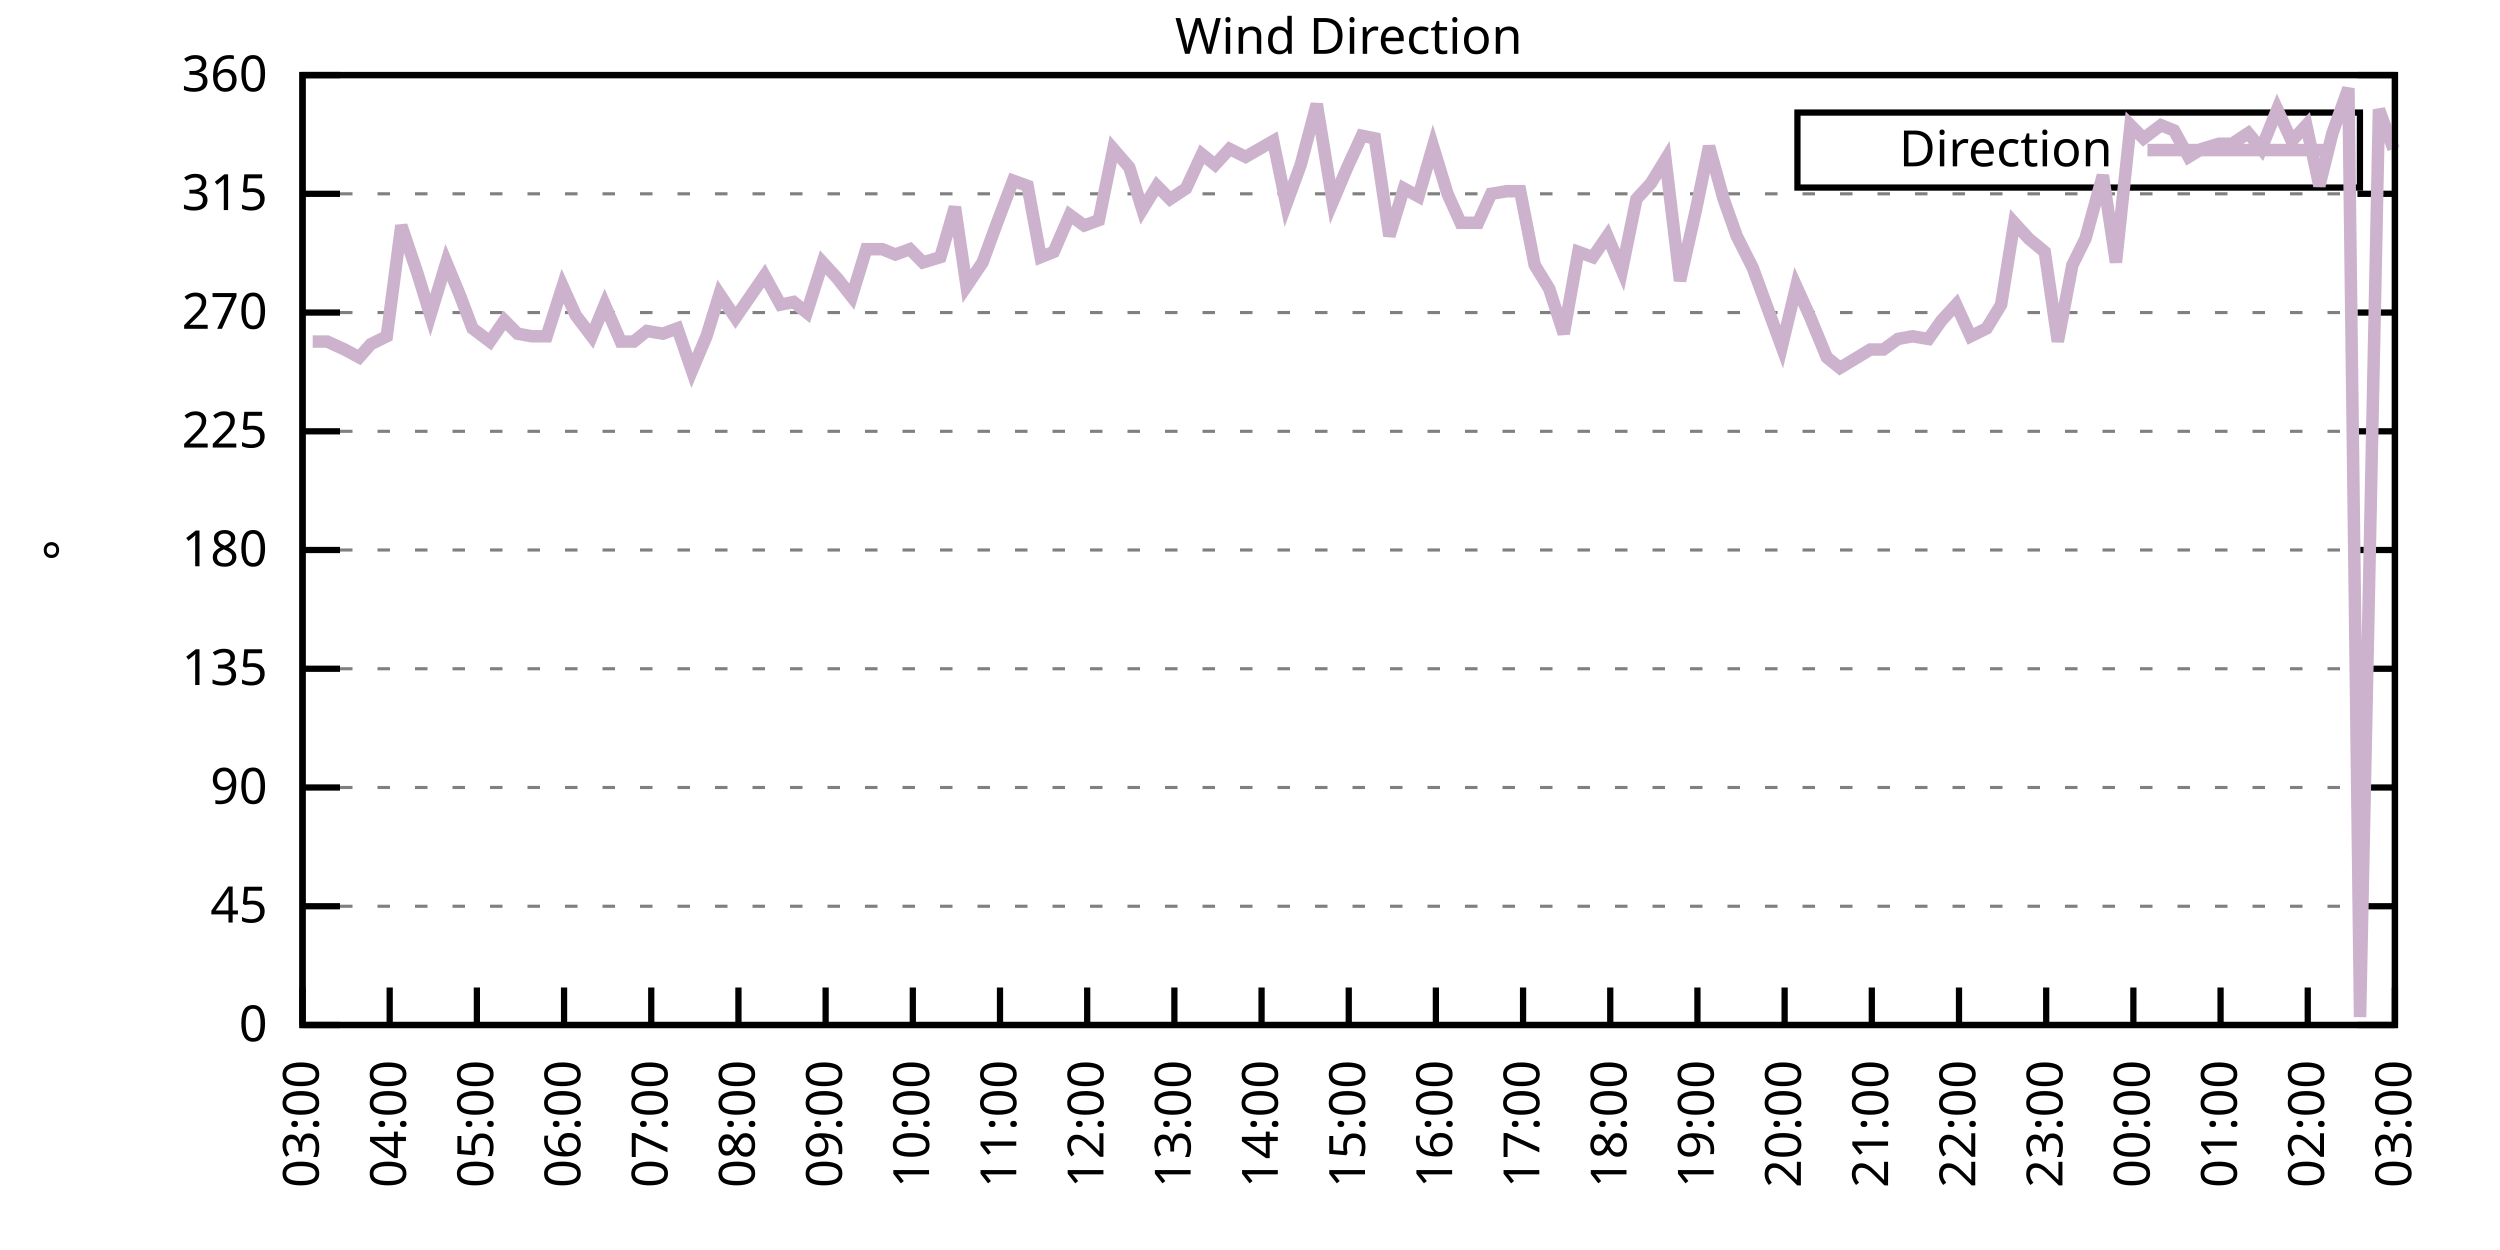
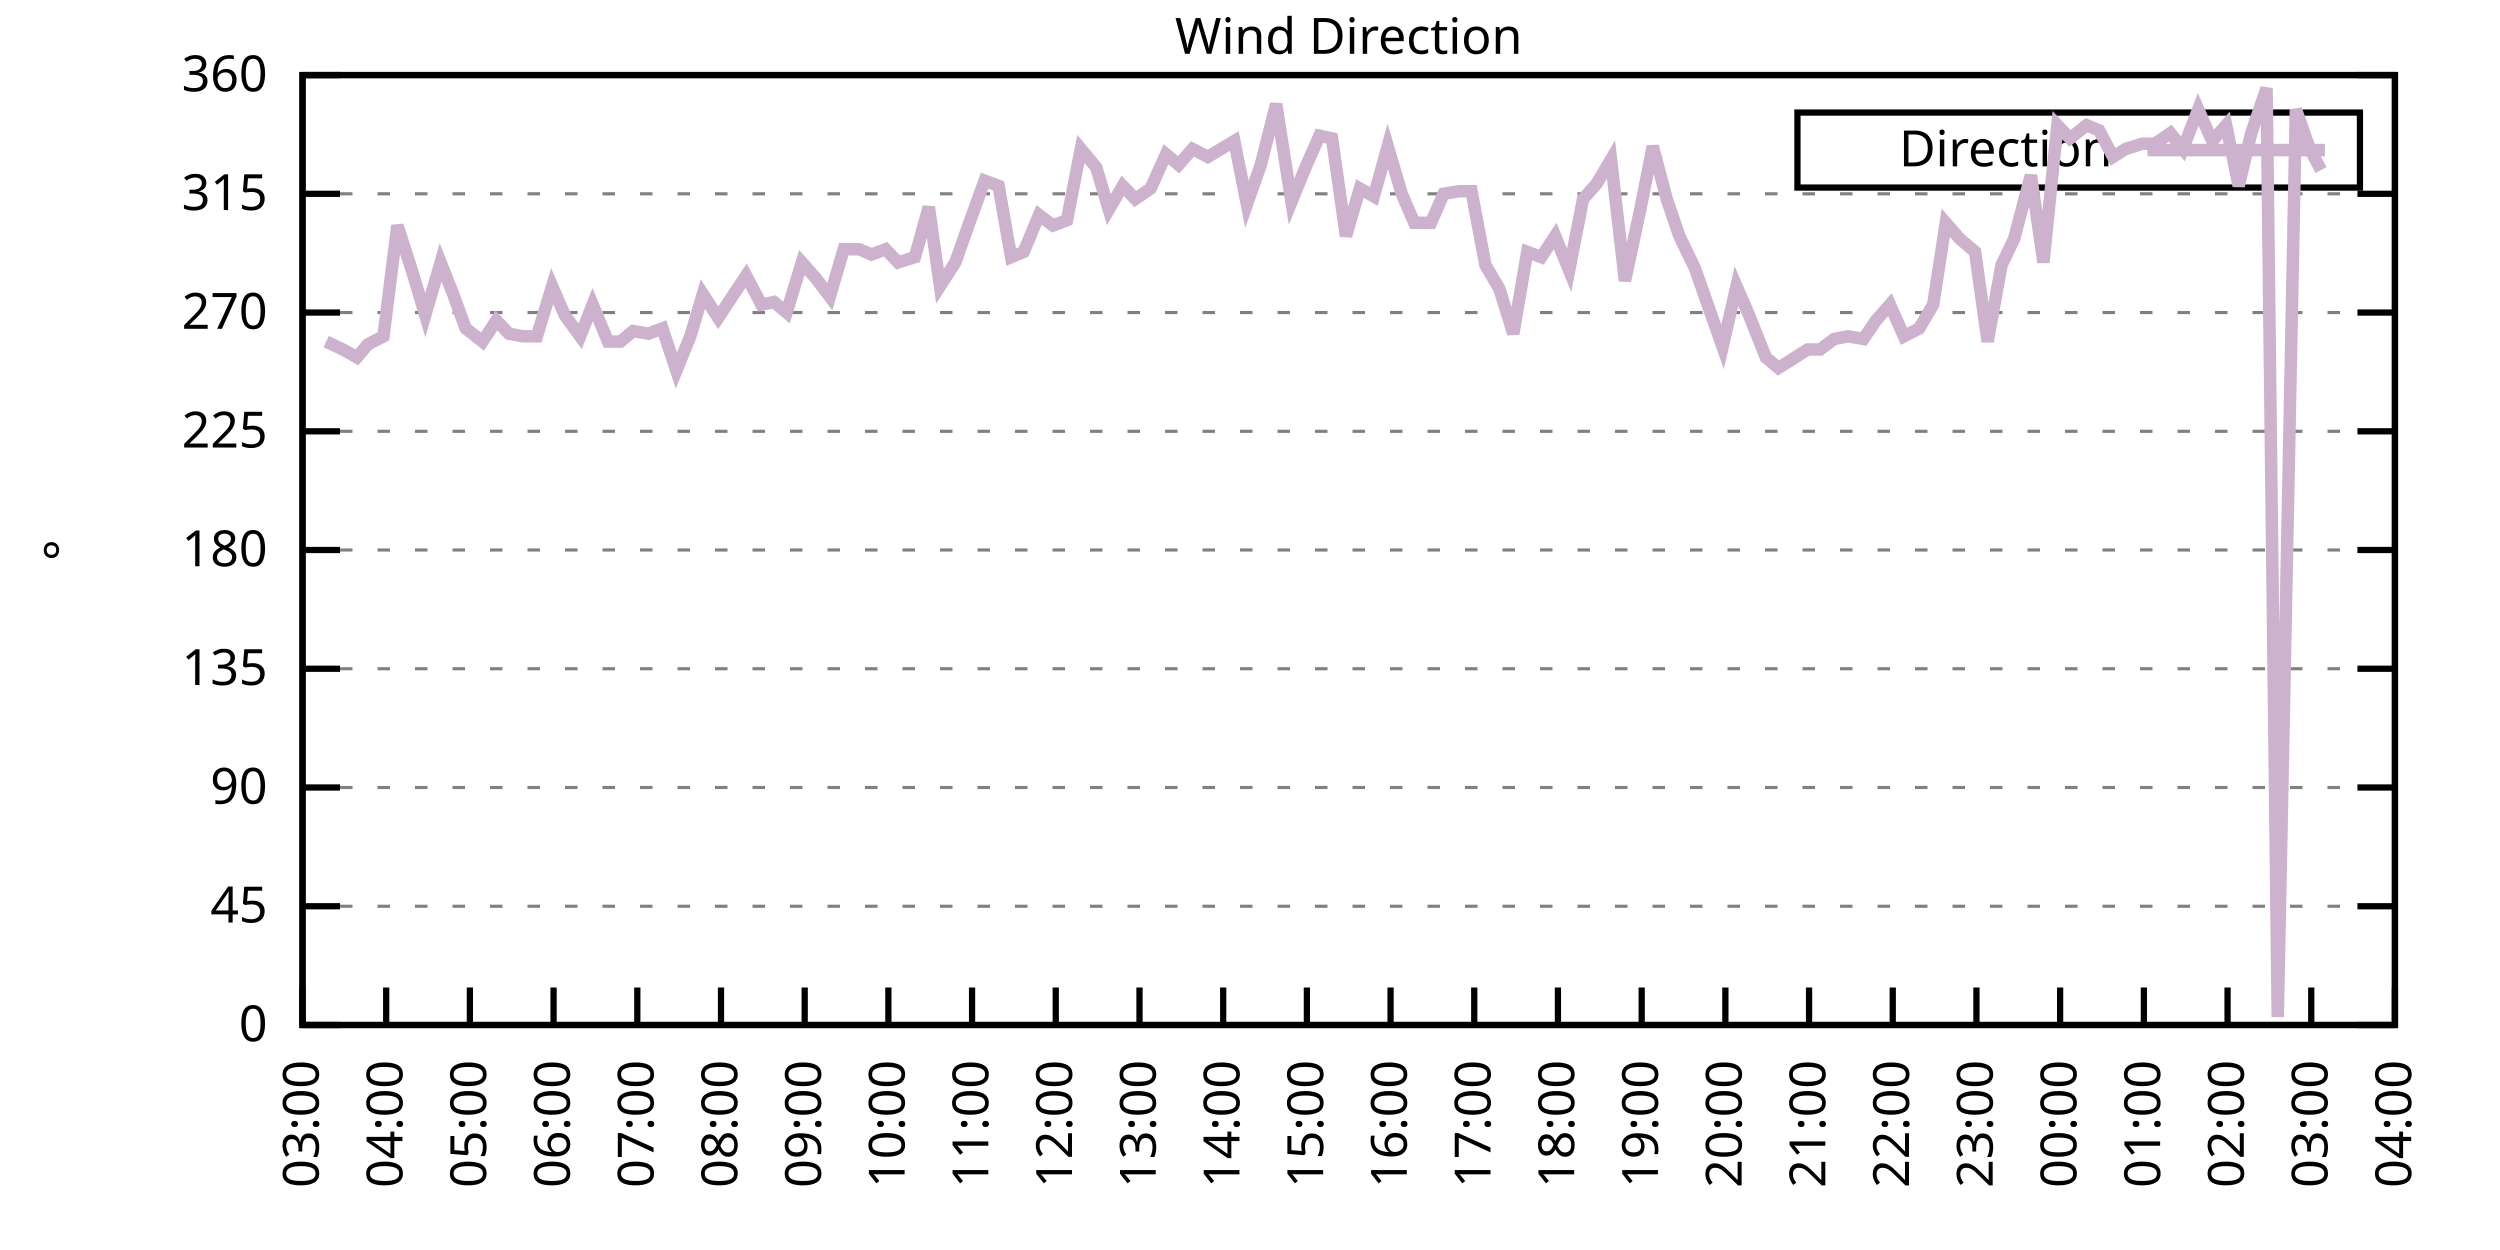
<svg xmlns="http://www.w3.org/2000/svg" xmlns:xlink="http://www.w3.org/1999/xlink" width="400" height="200" viewBox="0 0 400 200">
  <g id="gnuplot_canvas">
    <rect x="0" y="0" width="400" height="200" fill="none" />
    <defs>
      <circle id="gpDot" r="0.5" stroke-width="0.5" stroke="currentColor" />
      <path id="gpPt0" stroke-width="0.333" stroke="currentColor" d="M-1,0 h2 M0,-1 v2" />
      <path id="gpPt1" stroke-width="0.333" stroke="currentColor" d="M-1,-1 L1,1 M1,-1 L-1,1" />
      <path id="gpPt2" stroke-width="0.333" stroke="currentColor" d="M-1,0 L1,0 M0,-1 L0,1 M-1,-1 L1,1 M-1,1 L1,-1" />
      <rect id="gpPt3" stroke-width="0.333" stroke="currentColor" x="-1" y="-1" width="2" height="2" />
      <rect id="gpPt4" stroke-width="0.333" stroke="currentColor" fill="currentColor" x="-1" y="-1" width="2" height="2" />
      <circle id="gpPt5" stroke-width="0.333" stroke="currentColor" cx="0" cy="0" r="1" />
      <use xlink:href="#gpPt5" id="gpPt6" fill="currentColor" stroke="none" />
      <path id="gpPt7" stroke-width="0.333" stroke="currentColor" d="M0,-1.33 L-1.33,0.67 L1.33,0.67 z" />
      <use xlink:href="#gpPt7" id="gpPt8" fill="currentColor" stroke="none" />
      <use xlink:href="#gpPt7" id="gpPt9" stroke="currentColor" transform="rotate(180)" />
      <use xlink:href="#gpPt9" id="gpPt10" fill="currentColor" stroke="none" />
      <use xlink:href="#gpPt3" id="gpPt11" stroke="currentColor" transform="rotate(45)" />
      <use xlink:href="#gpPt11" id="gpPt12" fill="currentColor" stroke="none" />
      <path id="gpPt13" stroke-width="0.333" stroke="currentColor" d="M0,1.330 L1.265,0.411 L0.782,-1.067 L-0.782,-1.076 L-1.265,0.411 z" />
      <use xlink:href="#gpPt13" id="gpPt14" fill="currentColor" stroke="none" />
      <filter id="textbox" filterUnits="objectBoundingBox" x="0" y="0" height="1" width="1">
        <feFlood flood-color="white" flood-opacity="1" result="bgnd" />
        <feComposite in="SourceGraphic" in2="bgnd" operator="atop" />
      </filter>
      <filter id="greybox" filterUnits="objectBoundingBox" x="0" y="0" height="1" width="1">
        <feFlood flood-color="lightgrey" flood-opacity="1" result="grey" />
        <feComposite in="SourceGraphic" in2="grey" operator="atop" />
      </filter>
    </defs>
    <g fill="none" color="white" stroke="currentColor" stroke-width="1.00" stroke-linecap="butt" stroke-linejoin="miter">
</g>
    <g fill="none" color="black" stroke="currentColor" stroke-width="1.00" stroke-linecap="butt" stroke-linejoin="miter">
      <g stroke="none" shape-rendering="crispEdges">
        <polygon fill="rgb(255, 255, 255)" points="48.40,164.00 383.18,164.00 383.18,12.02 48.40,12.02 " />
      </g>
    </g>
    <g fill="none" color="black" stroke="currentColor" stroke-width="1.00" stroke-linecap="butt" stroke-linejoin="miter">
</g>
    <g fill="none" color="black" stroke="black" stroke-width="0.50" stroke-linecap="butt" stroke-linejoin="miter">
</g>
    <g fill="none" color="gray" stroke="currentColor" stroke-width="0.50" stroke-linecap="butt" stroke-linejoin="miter">
      <path stroke="gray" stroke-dasharray="2,4" class="gridline" d="M48.40,164.00 L383.19,164.00  " />
    </g>
    <g fill="none" color="gray" stroke="gray" stroke-width="1.00" stroke-linecap="butt" stroke-linejoin="miter">
</g>
    <g fill="none" color="black" stroke="currentColor" stroke-width="1.00" stroke-linecap="butt" stroke-linejoin="miter">
      <path stroke="black" d="M48.40,164.00 L54.40,164.00 M383.19,164.00 L377.19,164.00  " />
      <g transform="translate(42.80,166.60)" stroke="none" fill="black" font-family="Sans" font-size="8.00" text-anchor="end">
        <text>
          <tspan font-family="Sans"> 0</tspan>
        </text>
      </g>
    </g>
    <g fill="none" color="black" stroke="currentColor" stroke-width="1.00" stroke-linecap="butt" stroke-linejoin="miter">
</g>
    <g fill="none" color="black" stroke="black" stroke-width="0.50" stroke-linecap="butt" stroke-linejoin="miter">
</g>
    <g fill="none" color="gray" stroke="currentColor" stroke-width="0.50" stroke-linecap="butt" stroke-linejoin="miter">
      <path stroke="gray" stroke-dasharray="2,4" class="gridline" d="M48.40,145.00 L383.19,145.00  " />
    </g>
    <g fill="none" color="gray" stroke="gray" stroke-width="1.00" stroke-linecap="butt" stroke-linejoin="miter">
</g>
    <g fill="none" color="black" stroke="currentColor" stroke-width="1.00" stroke-linecap="butt" stroke-linejoin="miter">
      <path stroke="black" d="M48.40,145.00 L54.40,145.00 M383.19,145.00 L377.19,145.00  " />
      <g transform="translate(42.80,147.60)" stroke="none" fill="black" font-family="Sans" font-size="8.00" text-anchor="end">
        <text>
          <tspan font-family="Sans"> 45</tspan>
        </text>
      </g>
    </g>
    <g fill="none" color="black" stroke="currentColor" stroke-width="1.00" stroke-linecap="butt" stroke-linejoin="miter">
</g>
    <g fill="none" color="black" stroke="black" stroke-width="0.50" stroke-linecap="butt" stroke-linejoin="miter">
</g>
    <g fill="none" color="gray" stroke="currentColor" stroke-width="0.50" stroke-linecap="butt" stroke-linejoin="miter">
      <path stroke="gray" stroke-dasharray="2,4" class="gridline" d="M48.40,126.00 L383.19,126.00  " />
    </g>
    <g fill="none" color="gray" stroke="gray" stroke-width="1.00" stroke-linecap="butt" stroke-linejoin="miter">
</g>
    <g fill="none" color="black" stroke="currentColor" stroke-width="1.00" stroke-linecap="butt" stroke-linejoin="miter">
      <path stroke="black" d="M48.40,126.00 L54.40,126.00 M383.19,126.00 L377.19,126.00  " />
      <g transform="translate(42.80,128.60)" stroke="none" fill="black" font-family="Sans" font-size="8.00" text-anchor="end">
        <text>
          <tspan font-family="Sans"> 90</tspan>
        </text>
      </g>
    </g>
    <g fill="none" color="black" stroke="currentColor" stroke-width="1.00" stroke-linecap="butt" stroke-linejoin="miter">
</g>
    <g fill="none" color="black" stroke="black" stroke-width="0.50" stroke-linecap="butt" stroke-linejoin="miter">
</g>
    <g fill="none" color="gray" stroke="currentColor" stroke-width="0.50" stroke-linecap="butt" stroke-linejoin="miter">
      <path stroke="gray" stroke-dasharray="2,4" class="gridline" d="M48.40,107.00 L383.19,107.00  " />
    </g>
    <g fill="none" color="gray" stroke="gray" stroke-width="1.00" stroke-linecap="butt" stroke-linejoin="miter">
</g>
    <g fill="none" color="black" stroke="currentColor" stroke-width="1.00" stroke-linecap="butt" stroke-linejoin="miter">
      <path stroke="black" d="M48.40,107.00 L54.40,107.00 M383.19,107.00 L377.19,107.00  " />
      <g transform="translate(42.80,109.60)" stroke="none" fill="black" font-family="Sans" font-size="8.00" text-anchor="end">
        <text>
          <tspan font-family="Sans"> 135</tspan>
        </text>
      </g>
    </g>
    <g fill="none" color="black" stroke="currentColor" stroke-width="1.00" stroke-linecap="butt" stroke-linejoin="miter">
</g>
    <g fill="none" color="black" stroke="black" stroke-width="0.50" stroke-linecap="butt" stroke-linejoin="miter">
</g>
    <g fill="none" color="gray" stroke="currentColor" stroke-width="0.50" stroke-linecap="butt" stroke-linejoin="miter">
      <path stroke="gray" stroke-dasharray="2,4" class="gridline" d="M48.40,88.00 L383.19,88.00  " />
    </g>
    <g fill="none" color="gray" stroke="gray" stroke-width="1.00" stroke-linecap="butt" stroke-linejoin="miter">
</g>
    <g fill="none" color="black" stroke="currentColor" stroke-width="1.00" stroke-linecap="butt" stroke-linejoin="miter">
      <path stroke="black" d="M48.40,88.00 L54.40,88.00 M383.19,88.00 L377.19,88.00  " />
      <g transform="translate(42.80,90.60)" stroke="none" fill="black" font-family="Sans" font-size="8.00" text-anchor="end">
        <text>
          <tspan font-family="Sans"> 180</tspan>
        </text>
      </g>
    </g>
    <g fill="none" color="black" stroke="currentColor" stroke-width="1.00" stroke-linecap="butt" stroke-linejoin="miter">
</g>
    <g fill="none" color="black" stroke="black" stroke-width="0.50" stroke-linecap="butt" stroke-linejoin="miter">
</g>
    <g fill="none" color="gray" stroke="currentColor" stroke-width="0.50" stroke-linecap="butt" stroke-linejoin="miter">
      <path stroke="gray" stroke-dasharray="2,4" class="gridline" d="M48.40,69.01 L383.19,69.01  " />
    </g>
    <g fill="none" color="gray" stroke="gray" stroke-width="1.00" stroke-linecap="butt" stroke-linejoin="miter">
</g>
    <g fill="none" color="black" stroke="currentColor" stroke-width="1.00" stroke-linecap="butt" stroke-linejoin="miter">
      <path stroke="black" d="M48.40,69.01 L54.40,69.01 M383.19,69.01 L377.19,69.01  " />
      <g transform="translate(42.80,71.61)" stroke="none" fill="black" font-family="Sans" font-size="8.00" text-anchor="end">
        <text>
          <tspan font-family="Sans"> 225</tspan>
        </text>
      </g>
    </g>
    <g fill="none" color="black" stroke="currentColor" stroke-width="1.00" stroke-linecap="butt" stroke-linejoin="miter">
</g>
    <g fill="none" color="black" stroke="black" stroke-width="0.50" stroke-linecap="butt" stroke-linejoin="miter">
</g>
    <g fill="none" color="gray" stroke="currentColor" stroke-width="0.50" stroke-linecap="butt" stroke-linejoin="miter">
      <path stroke="gray" stroke-dasharray="2,4" class="gridline" d="M48.40,50.01 L383.19,50.01  " />
    </g>
    <g fill="none" color="gray" stroke="gray" stroke-width="1.00" stroke-linecap="butt" stroke-linejoin="miter">
</g>
    <g fill="none" color="black" stroke="currentColor" stroke-width="1.00" stroke-linecap="butt" stroke-linejoin="miter">
      <path stroke="black" d="M48.40,50.01 L54.40,50.01 M383.19,50.01 L377.19,50.01  " />
      <g transform="translate(42.80,52.61)" stroke="none" fill="black" font-family="Sans" font-size="8.00" text-anchor="end">
        <text>
          <tspan font-family="Sans"> 270</tspan>
        </text>
      </g>
    </g>
    <g fill="none" color="black" stroke="currentColor" stroke-width="1.00" stroke-linecap="butt" stroke-linejoin="miter">
</g>
    <g fill="none" color="black" stroke="black" stroke-width="0.50" stroke-linecap="butt" stroke-linejoin="miter">
</g>
    <g fill="none" color="gray" stroke="currentColor" stroke-width="0.50" stroke-linecap="butt" stroke-linejoin="miter">
      <path stroke="gray" stroke-dasharray="2,4" class="gridline" d="M48.40,31.01 L383.19,31.01  " />
    </g>
    <g fill="none" color="gray" stroke="gray" stroke-width="1.00" stroke-linecap="butt" stroke-linejoin="miter">
</g>
    <g fill="none" color="black" stroke="currentColor" stroke-width="1.00" stroke-linecap="butt" stroke-linejoin="miter">
      <path stroke="black" d="M48.40,31.01 L54.40,31.01 M383.19,31.01 L377.19,31.01  " />
      <g transform="translate(42.80,33.61)" stroke="none" fill="black" font-family="Sans" font-size="8.00" text-anchor="end">
        <text>
          <tspan font-family="Sans"> 315</tspan>
        </text>
      </g>
    </g>
    <g fill="none" color="black" stroke="currentColor" stroke-width="1.00" stroke-linecap="butt" stroke-linejoin="miter">
</g>
    <g fill="none" color="black" stroke="black" stroke-width="0.50" stroke-linecap="butt" stroke-linejoin="miter">
</g>
    <g fill="none" color="gray" stroke="currentColor" stroke-width="0.50" stroke-linecap="butt" stroke-linejoin="miter">
      <path stroke="gray" stroke-dasharray="2,4" class="gridline" d="M48.40,12.01 L383.19,12.01  " />
    </g>
    <g fill="none" color="gray" stroke="gray" stroke-width="1.00" stroke-linecap="butt" stroke-linejoin="miter">
</g>
    <g fill="none" color="black" stroke="currentColor" stroke-width="1.00" stroke-linecap="butt" stroke-linejoin="miter">
      <path stroke="black" d="M48.40,12.01 L54.40,12.01 M383.19,12.01 L377.19,12.01  " />
      <g transform="translate(42.80,14.61)" stroke="none" fill="black" font-family="Sans" font-size="8.00" text-anchor="end">
        <text>
          <tspan font-family="Sans"> 360</tspan>
        </text>
      </g>
    </g>
    <g fill="none" color="black" stroke="currentColor" stroke-width="1.00" stroke-linecap="butt" stroke-linejoin="miter">
      <path stroke="black" d="M48.40,164.00 L48.40,158.00  " />
      <g transform="translate(51.00,169.60) rotate(270.00)" stroke="none" fill="black" font-family="Sans" font-size="8.00" text-anchor="end">
        <text>
          <tspan font-family="Sans">03:00</tspan>
        </text>
      </g>
    </g>
    <g fill="none" color="black" stroke="currentColor" stroke-width="1.00" stroke-linecap="butt" stroke-linejoin="miter">
-       <path stroke="black" d="M62.35,164.00 L62.35,158.00  " />
-       <g transform="translate(64.95,169.60) rotate(270.00)" stroke="none" fill="black" font-family="Sans" font-size="8.00" text-anchor="end">
+       <path stroke="black" d="M61.79,164.00 L61.79,158.00  " />
+       <g transform="translate(64.39,169.60) rotate(270.00)" stroke="none" fill="black" font-family="Sans" font-size="8.00" text-anchor="end">
        <text>
          <tspan font-family="Sans">04:00</tspan>
        </text>
      </g>
    </g>
    <g fill="none" color="black" stroke="currentColor" stroke-width="1.00" stroke-linecap="butt" stroke-linejoin="miter">
-       <path stroke="black" d="M76.30,164.00 L76.30,158.00  " />
-       <g transform="translate(78.90,169.60) rotate(270.00)" stroke="none" fill="black" font-family="Sans" font-size="8.00" text-anchor="end">
+       <path stroke="black" d="M75.18,164.00 L75.18,158.00  " />
+       <g transform="translate(77.78,169.60) rotate(270.00)" stroke="none" fill="black" font-family="Sans" font-size="8.00" text-anchor="end">
        <text>
          <tspan font-family="Sans">05:00</tspan>
        </text>
      </g>
    </g>
    <g fill="none" color="black" stroke="currentColor" stroke-width="1.00" stroke-linecap="butt" stroke-linejoin="miter">
-       <path stroke="black" d="M90.25,164.00 L90.25,158.00  " />
-       <g transform="translate(92.85,169.60) rotate(270.00)" stroke="none" fill="black" font-family="Sans" font-size="8.00" text-anchor="end">
+       <path stroke="black" d="M88.57,164.00 L88.57,158.00  " />
+       <g transform="translate(91.17,169.60) rotate(270.00)" stroke="none" fill="black" font-family="Sans" font-size="8.00" text-anchor="end">
        <text>
          <tspan font-family="Sans">06:00</tspan>
        </text>
      </g>
    </g>
    <g fill="none" color="black" stroke="currentColor" stroke-width="1.00" stroke-linecap="butt" stroke-linejoin="miter">
-       <path stroke="black" d="M104.20,164.00 L104.20,158.00  " />
-       <g transform="translate(106.80,169.60) rotate(270.00)" stroke="none" fill="black" font-family="Sans" font-size="8.00" text-anchor="end">
+       <path stroke="black" d="M101.97,164.00 L101.97,158.00  " />
+       <g transform="translate(104.57,169.60) rotate(270.00)" stroke="none" fill="black" font-family="Sans" font-size="8.00" text-anchor="end">
        <text>
          <tspan font-family="Sans">07:00</tspan>
        </text>
      </g>
    </g>
    <g fill="none" color="black" stroke="currentColor" stroke-width="1.00" stroke-linecap="butt" stroke-linejoin="miter">
-       <path stroke="black" d="M118.15,164.00 L118.15,158.00  " />
-       <g transform="translate(120.75,169.60) rotate(270.00)" stroke="none" fill="black" font-family="Sans" font-size="8.00" text-anchor="end">
+       <path stroke="black" d="M115.36,164.00 L115.36,158.00  " />
+       <g transform="translate(117.96,169.60) rotate(270.00)" stroke="none" fill="black" font-family="Sans" font-size="8.00" text-anchor="end">
        <text>
          <tspan font-family="Sans">08:00</tspan>
        </text>
      </g>
    </g>
    <g fill="none" color="black" stroke="currentColor" stroke-width="1.00" stroke-linecap="butt" stroke-linejoin="miter">
-       <path stroke="black" d="M132.10,164.00 L132.10,158.00  " />
-       <g transform="translate(134.70,169.60) rotate(270.00)" stroke="none" fill="black" font-family="Sans" font-size="8.00" text-anchor="end">
+       <path stroke="black" d="M128.75,164.00 L128.75,158.00  " />
+       <g transform="translate(131.35,169.60) rotate(270.00)" stroke="none" fill="black" font-family="Sans" font-size="8.00" text-anchor="end">
        <text>
          <tspan font-family="Sans">09:00</tspan>
        </text>
      </g>
    </g>
    <g fill="none" color="black" stroke="currentColor" stroke-width="1.00" stroke-linecap="butt" stroke-linejoin="miter">
-       <path stroke="black" d="M146.05,164.00 L146.05,158.00  " />
-       <g transform="translate(148.65,169.60) rotate(270.00)" stroke="none" fill="black" font-family="Sans" font-size="8.00" text-anchor="end">
+       <path stroke="black" d="M142.14,164.00 L142.14,158.00  " />
+       <g transform="translate(144.74,169.60) rotate(270.00)" stroke="none" fill="black" font-family="Sans" font-size="8.00" text-anchor="end">
        <text>
          <tspan font-family="Sans">10:00</tspan>
        </text>
      </g>
    </g>
    <g fill="none" color="black" stroke="currentColor" stroke-width="1.00" stroke-linecap="butt" stroke-linejoin="miter">
-       <path stroke="black" d="M160.00,164.00 L160.00,158.00  " />
-       <g transform="translate(162.60,169.60) rotate(270.00)" stroke="none" fill="black" font-family="Sans" font-size="8.00" text-anchor="end">
+       <path stroke="black" d="M155.53,164.00 L155.53,158.00  " />
+       <g transform="translate(158.13,169.60) rotate(270.00)" stroke="none" fill="black" font-family="Sans" font-size="8.00" text-anchor="end">
        <text>
          <tspan font-family="Sans">11:00</tspan>
        </text>
      </g>
    </g>
    <g fill="none" color="black" stroke="currentColor" stroke-width="1.00" stroke-linecap="butt" stroke-linejoin="miter">
-       <path stroke="black" d="M173.95,164.00 L173.95,158.00  " />
-       <g transform="translate(176.55,169.60) rotate(270.00)" stroke="none" fill="black" font-family="Sans" font-size="8.00" text-anchor="end">
+       <path stroke="black" d="M168.92,164.00 L168.92,158.00  " />
+       <g transform="translate(171.52,169.60) rotate(270.00)" stroke="none" fill="black" font-family="Sans" font-size="8.00" text-anchor="end">
        <text>
          <tspan font-family="Sans">12:00</tspan>
        </text>
      </g>
    </g>
    <g fill="none" color="black" stroke="currentColor" stroke-width="1.00" stroke-linecap="butt" stroke-linejoin="miter">
-       <path stroke="black" d="M187.90,164.00 L187.90,158.00  " />
-       <g transform="translate(190.50,169.60) rotate(270.00)" stroke="none" fill="black" font-family="Sans" font-size="8.00" text-anchor="end">
+       <path stroke="black" d="M182.32,164.00 L182.32,158.00  " />
+       <g transform="translate(184.92,169.60) rotate(270.00)" stroke="none" fill="black" font-family="Sans" font-size="8.00" text-anchor="end">
        <text>
          <tspan font-family="Sans">13:00</tspan>
        </text>
      </g>
    </g>
    <g fill="none" color="black" stroke="currentColor" stroke-width="1.00" stroke-linecap="butt" stroke-linejoin="miter">
-       <path stroke="black" d="M201.85,164.00 L201.85,158.00  " />
-       <g transform="translate(204.45,169.60) rotate(270.00)" stroke="none" fill="black" font-family="Sans" font-size="8.00" text-anchor="end">
+       <path stroke="black" d="M195.71,164.00 L195.71,158.00  " />
+       <g transform="translate(198.31,169.60) rotate(270.00)" stroke="none" fill="black" font-family="Sans" font-size="8.00" text-anchor="end">
        <text>
          <tspan font-family="Sans">14:00</tspan>
        </text>
      </g>
    </g>
    <g fill="none" color="black" stroke="currentColor" stroke-width="1.00" stroke-linecap="butt" stroke-linejoin="miter">
-       <path stroke="black" d="M215.80,164.00 L215.80,158.00  " />
-       <g transform="translate(218.40,169.60) rotate(270.00)" stroke="none" fill="black" font-family="Sans" font-size="8.00" text-anchor="end">
+       <path stroke="black" d="M209.10,164.00 L209.10,158.00  " />
+       <g transform="translate(211.70,169.60) rotate(270.00)" stroke="none" fill="black" font-family="Sans" font-size="8.00" text-anchor="end">
        <text>
          <tspan font-family="Sans">15:00</tspan>
        </text>
      </g>
    </g>
    <g fill="none" color="black" stroke="currentColor" stroke-width="1.00" stroke-linecap="butt" stroke-linejoin="miter">
-       <path stroke="black" d="M229.74,164.00 L229.74,158.00  " />
-       <g transform="translate(232.34,169.60) rotate(270.00)" stroke="none" fill="black" font-family="Sans" font-size="8.00" text-anchor="end">
+       <path stroke="black" d="M222.49,164.00 L222.49,158.00  " />
+       <g transform="translate(225.09,169.60) rotate(270.00)" stroke="none" fill="black" font-family="Sans" font-size="8.00" text-anchor="end">
        <text>
          <tspan font-family="Sans">16:00</tspan>
        </text>
      </g>
    </g>
    <g fill="none" color="black" stroke="currentColor" stroke-width="1.00" stroke-linecap="butt" stroke-linejoin="miter">
-       <path stroke="black" d="M243.69,164.00 L243.69,158.00  " />
-       <g transform="translate(246.29,169.60) rotate(270.00)" stroke="none" fill="black" font-family="Sans" font-size="8.00" text-anchor="end">
+       <path stroke="black" d="M235.88,164.00 L235.88,158.00  " />
+       <g transform="translate(238.48,169.60) rotate(270.00)" stroke="none" fill="black" font-family="Sans" font-size="8.00" text-anchor="end">
        <text>
          <tspan font-family="Sans">17:00</tspan>
        </text>
      </g>
    </g>
    <g fill="none" color="black" stroke="currentColor" stroke-width="1.00" stroke-linecap="butt" stroke-linejoin="miter">
-       <path stroke="black" d="M257.64,164.00 L257.64,158.00  " />
-       <g transform="translate(260.24,169.60) rotate(270.00)" stroke="none" fill="black" font-family="Sans" font-size="8.00" text-anchor="end">
+       <path stroke="black" d="M249.27,164.00 L249.27,158.00  " />
+       <g transform="translate(251.87,169.60) rotate(270.00)" stroke="none" fill="black" font-family="Sans" font-size="8.00" text-anchor="end">
        <text>
          <tspan font-family="Sans">18:00</tspan>
        </text>
      </g>
    </g>
    <g fill="none" color="black" stroke="currentColor" stroke-width="1.00" stroke-linecap="butt" stroke-linejoin="miter">
-       <path stroke="black" d="M271.59,164.00 L271.59,158.00  " />
-       <g transform="translate(274.19,169.60) rotate(270.00)" stroke="none" fill="black" font-family="Sans" font-size="8.00" text-anchor="end">
+       <path stroke="black" d="M262.67,164.00 L262.67,158.00  " />
+       <g transform="translate(265.27,169.60) rotate(270.00)" stroke="none" fill="black" font-family="Sans" font-size="8.00" text-anchor="end">
        <text>
          <tspan font-family="Sans">19:00</tspan>
        </text>
      </g>
    </g>
    <g fill="none" color="black" stroke="currentColor" stroke-width="1.00" stroke-linecap="butt" stroke-linejoin="miter">
-       <path stroke="black" d="M285.54,164.00 L285.54,158.00  " />
-       <g transform="translate(288.14,169.60) rotate(270.00)" stroke="none" fill="black" font-family="Sans" font-size="8.00" text-anchor="end">
+       <path stroke="black" d="M276.06,164.00 L276.06,158.00  " />
+       <g transform="translate(278.66,169.60) rotate(270.00)" stroke="none" fill="black" font-family="Sans" font-size="8.00" text-anchor="end">
        <text>
          <tspan font-family="Sans">20:00</tspan>
        </text>
      </g>
    </g>
    <g fill="none" color="black" stroke="currentColor" stroke-width="1.00" stroke-linecap="butt" stroke-linejoin="miter">
-       <path stroke="black" d="M299.49,164.00 L299.49,158.00  " />
-       <g transform="translate(302.09,169.60) rotate(270.00)" stroke="none" fill="black" font-family="Sans" font-size="8.00" text-anchor="end">
+       <path stroke="black" d="M289.45,164.00 L289.45,158.00  " />
+       <g transform="translate(292.05,169.60) rotate(270.00)" stroke="none" fill="black" font-family="Sans" font-size="8.00" text-anchor="end">
        <text>
          <tspan font-family="Sans">21:00</tspan>
        </text>
      </g>
    </g>
    <g fill="none" color="black" stroke="currentColor" stroke-width="1.00" stroke-linecap="butt" stroke-linejoin="miter">
-       <path stroke="black" d="M313.44,164.00 L313.44,158.00  " />
-       <g transform="translate(316.04,169.60) rotate(270.00)" stroke="none" fill="black" font-family="Sans" font-size="8.00" text-anchor="end">
+       <path stroke="black" d="M302.84,164.00 L302.84,158.00  " />
+       <g transform="translate(305.44,169.60) rotate(270.00)" stroke="none" fill="black" font-family="Sans" font-size="8.00" text-anchor="end">
        <text>
          <tspan font-family="Sans">22:00</tspan>
        </text>
      </g>
    </g>
    <g fill="none" color="black" stroke="currentColor" stroke-width="1.00" stroke-linecap="butt" stroke-linejoin="miter">
-       <path stroke="black" d="M327.39,164.00 L327.39,158.00  " />
-       <g transform="translate(329.99,169.60) rotate(270.00)" stroke="none" fill="black" font-family="Sans" font-size="8.00" text-anchor="end">
+       <path stroke="black" d="M316.23,164.00 L316.23,158.00  " />
+       <g transform="translate(318.83,169.60) rotate(270.00)" stroke="none" fill="black" font-family="Sans" font-size="8.00" text-anchor="end">
        <text>
          <tspan font-family="Sans">23:00</tspan>
        </text>
      </g>
    </g>
    <g fill="none" color="black" stroke="currentColor" stroke-width="1.00" stroke-linecap="butt" stroke-linejoin="miter">
-       <path stroke="black" d="M341.34,164.00 L341.34,158.00  " />
-       <g transform="translate(343.94,169.60) rotate(270.00)" stroke="none" fill="black" font-family="Sans" font-size="8.00" text-anchor="end">
+       <path stroke="black" d="M329.62,164.00 L329.62,158.00  " />
+       <g transform="translate(332.22,169.60) rotate(270.00)" stroke="none" fill="black" font-family="Sans" font-size="8.00" text-anchor="end">
        <text>
          <tspan font-family="Sans">00:00</tspan>
        </text>
      </g>
    </g>
    <g fill="none" color="black" stroke="currentColor" stroke-width="1.00" stroke-linecap="butt" stroke-linejoin="miter">
-       <path stroke="black" d="M355.29,164.00 L355.29,158.00  " />
-       <g transform="translate(357.89,169.60) rotate(270.00)" stroke="none" fill="black" font-family="Sans" font-size="8.00" text-anchor="end">
+       <path stroke="black" d="M343.02,164.00 L343.02,158.00  " />
+       <g transform="translate(345.62,169.60) rotate(270.00)" stroke="none" fill="black" font-family="Sans" font-size="8.00" text-anchor="end">
        <text>
          <tspan font-family="Sans">01:00</tspan>
        </text>
      </g>
    </g>
    <g fill="none" color="black" stroke="currentColor" stroke-width="1.00" stroke-linecap="butt" stroke-linejoin="miter">
-       <path stroke="black" d="M369.24,164.00 L369.24,158.00  " />
-       <g transform="translate(371.84,169.60) rotate(270.00)" stroke="none" fill="black" font-family="Sans" font-size="8.00" text-anchor="end">
+       <path stroke="black" d="M356.41,164.00 L356.41,158.00  " />
+       <g transform="translate(359.01,169.60) rotate(270.00)" stroke="none" fill="black" font-family="Sans" font-size="8.00" text-anchor="end">
        <text>
          <tspan font-family="Sans">02:00</tspan>
+         </text>
+       </g>
+     </g>
+     <g fill="none" color="black" stroke="currentColor" stroke-width="1.00" stroke-linecap="butt" stroke-linejoin="miter">
+       <path stroke="black" d="M369.80,164.00 L369.80,158.00  " />
+       <g transform="translate(372.40,169.60) rotate(270.00)" stroke="none" fill="black" font-family="Sans" font-size="8.00" text-anchor="end">
+         <text>
+           <tspan font-family="Sans">03:00</tspan>
        </text>
      </g>
    </g>
    <g fill="none" color="black" stroke="currentColor" stroke-width="1.00" stroke-linecap="butt" stroke-linejoin="miter">
      <path stroke="black" d="M383.19,164.00 L383.19,158.00  " />
      <g transform="translate(385.79,169.60) rotate(270.00)" stroke="none" fill="black" font-family="Sans" font-size="8.00" text-anchor="end">
        <text>
-           <tspan font-family="Sans">03:00</tspan>
+           <tspan font-family="Sans">04:00</tspan>
        </text>
      </g>
    </g>
    <g fill="none" color="black" stroke="currentColor" stroke-width="1.00" stroke-linecap="butt" stroke-linejoin="miter">
</g>
    <g fill="none" color="black" stroke="currentColor" stroke-width="1.00" stroke-linecap="butt" stroke-linejoin="miter">
      <path stroke="black" d="M48.40,12.01 L48.40,164.00 L383.19,164.00 L383.19,12.01 L48.40,12.01 Z  " />
    </g>
    <g fill="none" color="black" stroke="currentColor" stroke-width="1.00" stroke-linecap="butt" stroke-linejoin="miter">
</g>
    <g fill="none" color="black" stroke="currentColor" stroke-width="1.00" stroke-linecap="butt" stroke-linejoin="miter">
      <path stroke="black" d="M287.59,30.01 L287.59,18.01 L377.59,18.01 L377.59,30.01 L287.59,30.01 Z  " />
    </g>
    <g id="Wind_direction_plot_1">
      <g fill="none" color="white" stroke="black" stroke-width="2.00" stroke-linecap="butt" stroke-linejoin="miter">
</g>
      <g fill="none" color="black" stroke="currentColor" stroke-width="2.00" stroke-linecap="butt" stroke-linejoin="miter">
        <g transform="translate(337.99,26.61)" stroke="none" fill="black" font-family="Sans" font-size="8.00" text-anchor="end">
          <text>
            <tspan font-family="Sans">Direction</tspan>
          </text>
        </g>
      </g>
      <g fill="none" color="black" stroke="currentColor" stroke-width="2.00" stroke-linecap="butt" stroke-linejoin="miter">
-         <path stroke="rgb(204, 178, 204)" d="M343.59,24.01 L371.99,24.01 M50.03,54.65 L52.35,54.65 L55.14,55.92 L57.47,57.18 L59.33,55.07 L61.88,53.81   L64.21,36.08 L66.77,43.67 L68.86,50.43 L71.42,41.99 L73.51,47.05 L75.60,52.54 L78.39,54.65 L80.72,51.27   L82.81,53.39 L85.13,53.81 L87.46,53.81 L90.02,45.79 L92.11,50.43 L94.67,53.81 L96.76,48.74 L99.32,54.65   L101.41,54.65 L103.50,52.96 L106.06,53.39 L108.38,52.54 L110.71,59.30 L113.03,53.81 L115.13,47.05 L117.68,50.85   L120.01,47.47 L122.33,44.10 L124.89,48.74 L126.98,48.32 L129.08,50.01 L131.63,41.99 L133.96,44.52 L136.28,47.47   L138.61,39.87 L141.16,39.87 L143.26,40.72 L145.58,39.87 L147.67,41.99 L150.46,41.14 L152.79,33.12 L154.65,45.79   L157.21,41.99 L159.53,35.65 L162.09,28.90 L164.41,29.74 L166.51,41.14 L168.60,40.30 L171.16,34.39 L173.48,36.08   L175.81,35.23 L178.13,23.83 L180.69,26.79 L182.78,33.54 L185.11,29.74 L187.20,31.85 L189.76,30.16 L192.31,24.68   L194.41,26.36 L196.73,23.83 L199.29,25.10 L203.71,22.56 L205.80,32.70 L208.12,26.36 L210.68,16.65 L213.24,32.28   L215.56,26.79 L217.89,21.72 L219.98,22.14 L222.30,37.76 L224.63,30.16 L226.95,31.43 L229.28,23.41 L231.60,31.01   L233.70,35.65 L236.49,35.65 L238.58,31.01 L241.14,30.59 L243.23,30.59 L245.55,42.41 L247.88,46.21 L250.20,53.39   L252.53,40.30 L254.85,41.14 L257.18,37.76 L259.50,43.25 L261.83,31.85 L264.15,29.32 L266.48,25.52 L268.80,44.94   L271.36,33.54 L273.45,23.41 L275.78,31.85 L277.87,37.76 L280.43,42.83 L285.08,55.50 L287.40,45.79 L289.50,50.43   L292.29,57.18 L294.38,58.87 L296.47,57.61 L299.26,55.92 L301.35,55.92 L303.68,54.23 L306.00,53.81 L308.56,54.23   L310.65,51.27 L312.98,48.74 L315.30,53.81 L317.86,52.54 L320.18,48.74 L322.28,35.65 L324.60,38.19 L327.16,40.30   L329.25,54.65 L331.58,42.41 L333.67,38.19 L336.46,28.05 L338.55,41.99 L340.88,20.03 L342.97,22.14 L345.76,20.03   L347.85,20.88 L350.18,25.10 L352.27,23.83 L355.06,22.99 L357.15,22.99 L359.71,21.30 L361.80,23.83 L364.36,17.50   L366.68,22.56 L369.01,20.03 L371.10,29.74 L373.19,21.30 L375.75,14.12 L377.61,162.73 L380.63,17.50 L382.96,23.83    " />
+         <path stroke="rgb(204, 178, 204)" d="M343.59,24.01 L371.99,24.01 M52.19,54.65 L54.87,55.92 L57.10,57.18 L58.89,55.07 L61.35,53.81 L63.58,36.08   L66.03,43.67 L68.04,50.43 L70.50,41.99 L72.50,47.05 L74.51,52.54 L77.19,54.65 L79.42,51.27 L81.43,53.39   L83.66,53.81 L85.90,53.81 L88.35,45.79 L90.36,50.43 L92.82,53.81 L94.82,48.74 L97.28,54.65 L99.29,54.65   L101.30,52.96 L103.75,53.39 L105.98,52.54 L108.22,59.30 L110.45,53.81 L112.46,47.05 L114.91,50.85 L117.14,47.47   L119.38,44.10 L121.83,48.74 L123.84,48.32 L125.85,50.01 L128.30,41.99 L130.54,44.52 L132.77,47.47 L135.00,39.87   L137.45,39.87 L139.46,40.72 L141.69,39.87 L143.70,41.99 L146.38,41.14 L148.61,33.12 L150.40,45.79 L152.85,41.99   L155.09,35.65 L157.54,28.90 L159.77,29.74 L161.78,41.14 L163.79,40.30 L166.25,34.39 L168.48,36.08 L170.71,35.23   L172.94,23.83 L175.40,26.79 L177.41,33.54 L179.64,29.74 L181.65,31.85 L184.10,30.16 L186.56,24.68 L188.57,26.36   L190.80,23.83 L193.25,25.10 L197.49,22.56 L199.50,32.70 L201.73,26.36 L204.19,16.65 L206.64,32.28 L208.88,26.79   L211.11,21.72 L213.12,22.14 L215.35,37.76 L217.58,30.16 L219.81,31.43 L222.04,23.41 L224.28,31.01 L226.29,35.65   L228.96,35.65 L230.97,31.01 L233.43,30.59 L235.44,30.59 L237.67,42.41 L239.90,46.21 L242.13,53.39 L244.36,40.30   L246.60,41.14 L248.83,37.76 L251.06,43.25 L253.29,31.85 L255.52,29.32 L257.76,25.52 L259.99,44.94 L262.44,33.54   L264.45,23.41 L266.68,31.85 L268.69,37.76 L271.15,42.83 L275.61,55.50 L277.84,45.79 L279.85,50.43 L282.53,57.18   L284.54,58.87 L286.55,57.61 L289.23,55.92 L291.23,55.92 L293.47,54.23 L295.70,53.81 L298.15,54.23 L300.16,51.27   L302.39,48.74 L304.63,53.81 L307.08,52.54 L309.31,48.74 L311.32,35.65 L313.55,38.19 L316.01,40.30 L318.02,54.65   L320.25,42.41 L322.26,38.19 L324.94,28.05 L326.95,41.99 L329.18,20.03 L331.19,22.14 L333.86,20.03 L335.87,20.88   L338.10,25.10 L340.11,23.83 L342.79,22.99 L344.80,22.99 L347.26,21.30 L349.26,23.83 L351.72,17.50 L353.95,22.56   L356.18,20.03 L358.19,29.74 L360.20,21.30 L362.66,14.12 L364.44,162.73 L367.34,17.50 L369.58,23.83 L371.36,27.21    " />
      </g>
    </g>
    <g fill="none" color="black" stroke="currentColor" stroke-width="2.00" stroke-linecap="butt" stroke-linejoin="miter">
</g>
    <g fill="none" color="black" stroke="black" stroke-width="1.00" stroke-linecap="butt" stroke-linejoin="miter">
</g>
    <g fill="none" color="black" stroke="currentColor" stroke-width="1.00" stroke-linecap="butt" stroke-linejoin="miter">
      <path stroke="black" d="M48.40,12.01 L48.40,164.00 L383.19,164.00 L383.19,12.01 L48.40,12.01 Z  " />
      <g transform="translate(12.80,88.01) rotate(270.00)" stroke="none" fill="black" font-family="Sans" font-size="8.00" text-anchor="middle">
        <text>
          <tspan font-family="Sans">°</tspan>
        </text>
      </g>
    </g>
    <g fill="none" color="black" stroke="currentColor" stroke-width="1.00" stroke-linecap="butt" stroke-linejoin="miter">
</g>
    <g fill="none" color="black" stroke="currentColor" stroke-width="1.00" stroke-linecap="butt" stroke-linejoin="miter">
      <g transform="translate(215.79,8.61)" stroke="none" fill="black" font-family="Sans" font-size="8.00" text-anchor="middle">
        <text>
          <tspan font-family="Sans">Wind Direction</tspan>
        </text>
      </g>
    </g>
    <g fill="none" color="black" stroke="currentColor" stroke-width="1.00" stroke-linecap="butt" stroke-linejoin="miter">
</g>
  </g>
</svg>
